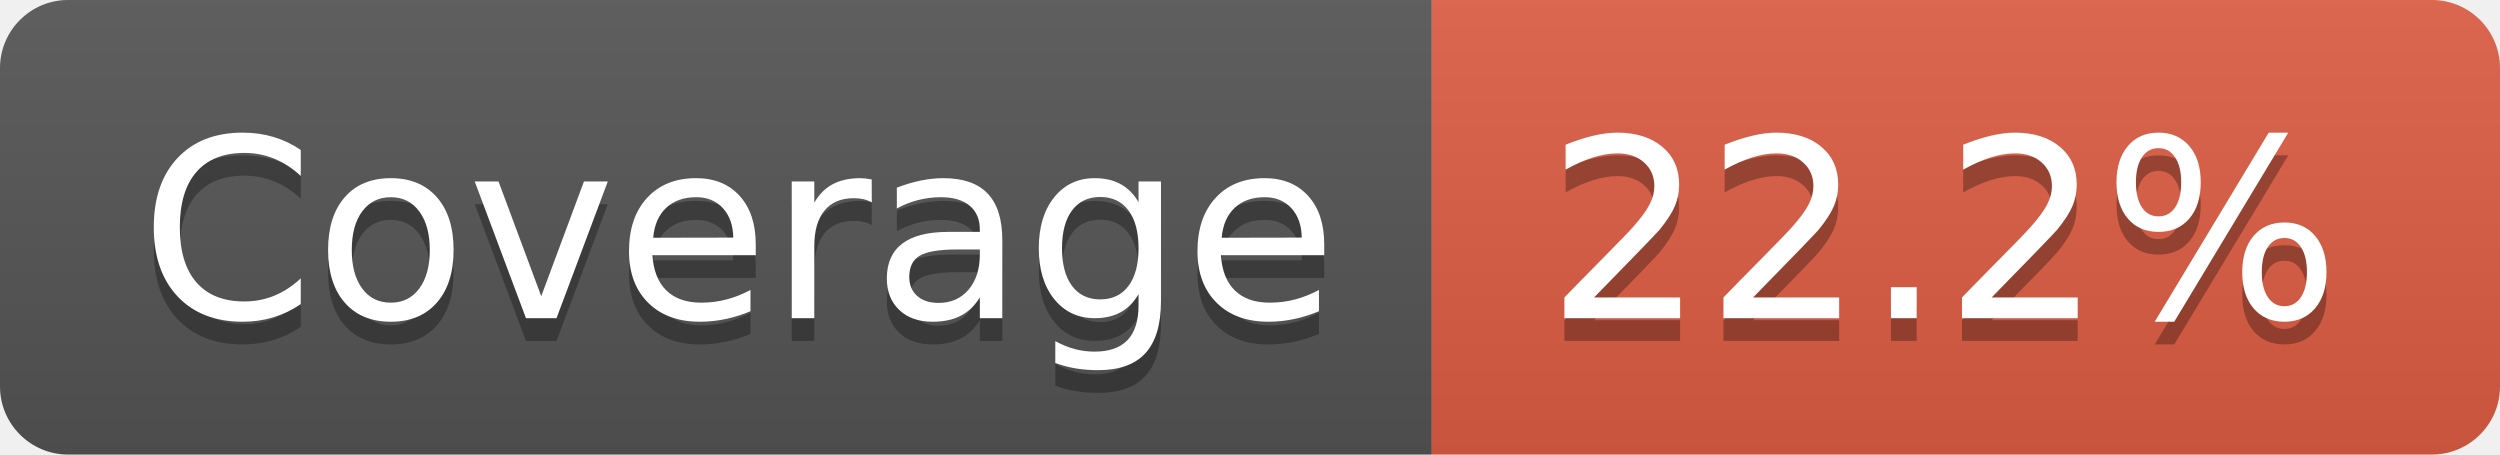
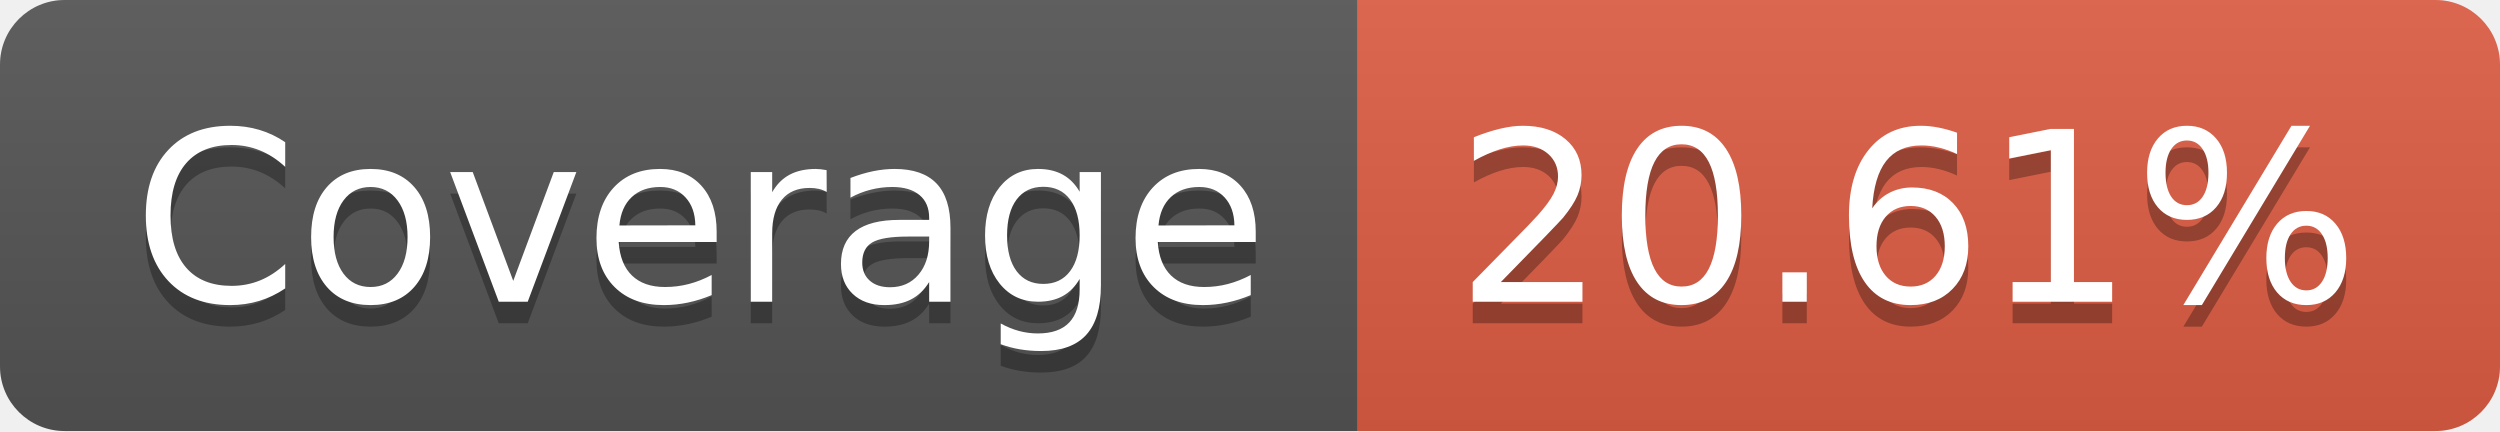
- <svg xmlns="http://www.w3.org/2000/svg" width="110" height="20" role="img" aria-label="Coverage: 22.2%">
+ <svg xmlns="http://www.w3.org/2000/svg" width="116" height="20" role="img" aria-label="Coverage: 20.61%">
  <linearGradient id="s" x2="0" y2="100%">
    <stop offset="0" stop-color="#bbb" stop-opacity=".1" />
    <stop offset="1" stop-opacity=".1" />
  </linearGradient>
  <clipPath id="r">
-     <rect width="110" height="20" rx="3" fill="#fff" />
+     <rect width="116" height="20" rx="3" fill="#fff" />
  </clipPath>
  <g clip-path="url(#r)">
    <rect width="63" height="20" fill="#555" />
-     <rect x="63" width="47" height="20" fill="#e05d44" />
-     <rect width="110" height="20" fill="url(#s)" />
+     <rect x="63" width="53" height="20" fill="#e05d44" />
+     <rect width="116" height="20" fill="url(#s)" />
  </g>
  <g fill="#fff" text-anchor="middle" font-family="Verdana,Geneva,DejaVu Sans,sans-serif" text-rendering="geometricPrecision" font-size="110">
    <text aria-hidden="true" x="325" y="150" fill="#010101" fill-opacity=".3" transform="scale(.1)" textLength="530">Coverage</text>
    <text x="325" y="140" transform="scale(.1)" fill="#fff" textLength="530">Coverage</text>
-     <text aria-hidden="true" x="855" y="150" fill="#010101" fill-opacity=".3" transform="scale(.1)" textLength="370">22.2%</text>
-     <text x="855" y="140" transform="scale(.1)" fill="#fff" textLength="370">22.2%</text>
+     <text aria-hidden="true" x="885" y="150" fill="#010101" fill-opacity=".3" transform="scale(.1)" textLength="430">20.61%</text>
+     <text x="885" y="140" transform="scale(.1)" fill="#fff" textLength="430">20.61%</text>
  </g>
</svg>
